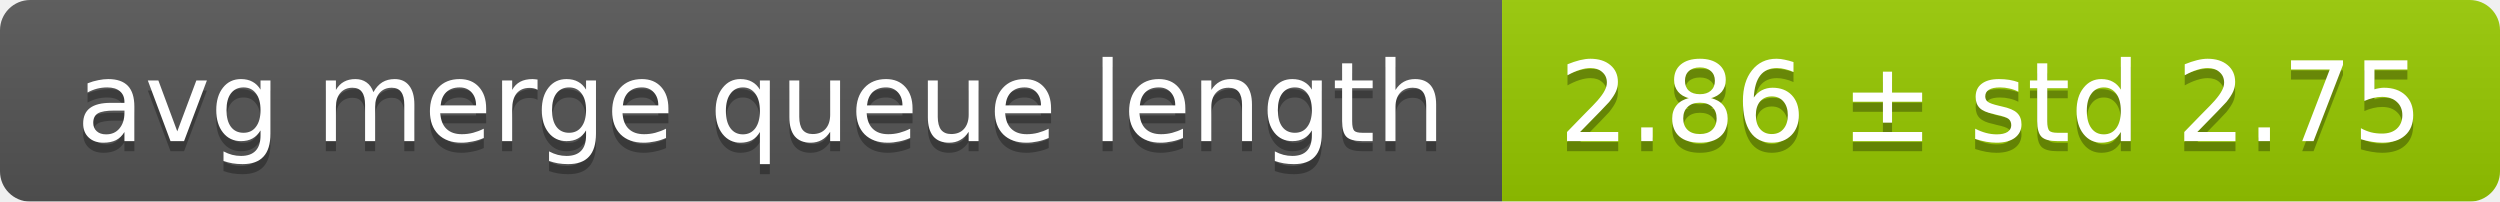
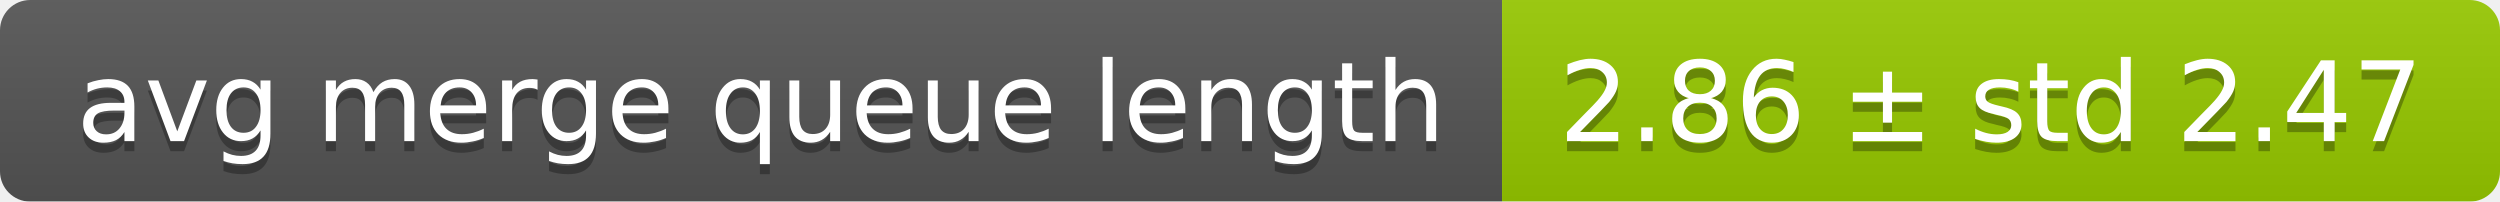
<svg xmlns="http://www.w3.org/2000/svg" width="248" height="20">
  <linearGradient id="smooth" x2="0" y2="100%">
    <stop offset="0" stop-color="#bbb" stop-opacity=".1" />
    <stop offset="1" stop-opacity=".1" />
  </linearGradient>
  <mask id="round">
    <rect width="248" height="20" rx="3" fill="#fff" />
  </mask>
  <g mask="url(#round)">
    <rect width="149" height="20" fill="#555" />
    <rect x="149" width="99" height="20" fill="#97ca00" />
    <rect width="248" height="20" fill="url(#smooth)" />
  </g>
  <g fill="#fff" text-anchor="middle" font-family="DejaVu Sans,Verdana,Geneva,sans-serif" font-size="11">
    <text x="75.5" y="15" fill="#010101" fill-opacity=".3">avg merge queue length</text>
    <text x="75.5" y="14">avg merge queue length</text>
-     <text x="197.5" y="15" fill="#010101" fill-opacity=".3">2.86 ± std 2.75</text>
-     <text x="197.5" y="14">2.86 ± std 2.75</text>
+     <text x="197.5" y="15" fill="#010101" fill-opacity=".3">2.86 ± std 2.47</text>
+     <text x="197.5" y="14">2.86 ± std 2.47</text>
  </g>
</svg>
